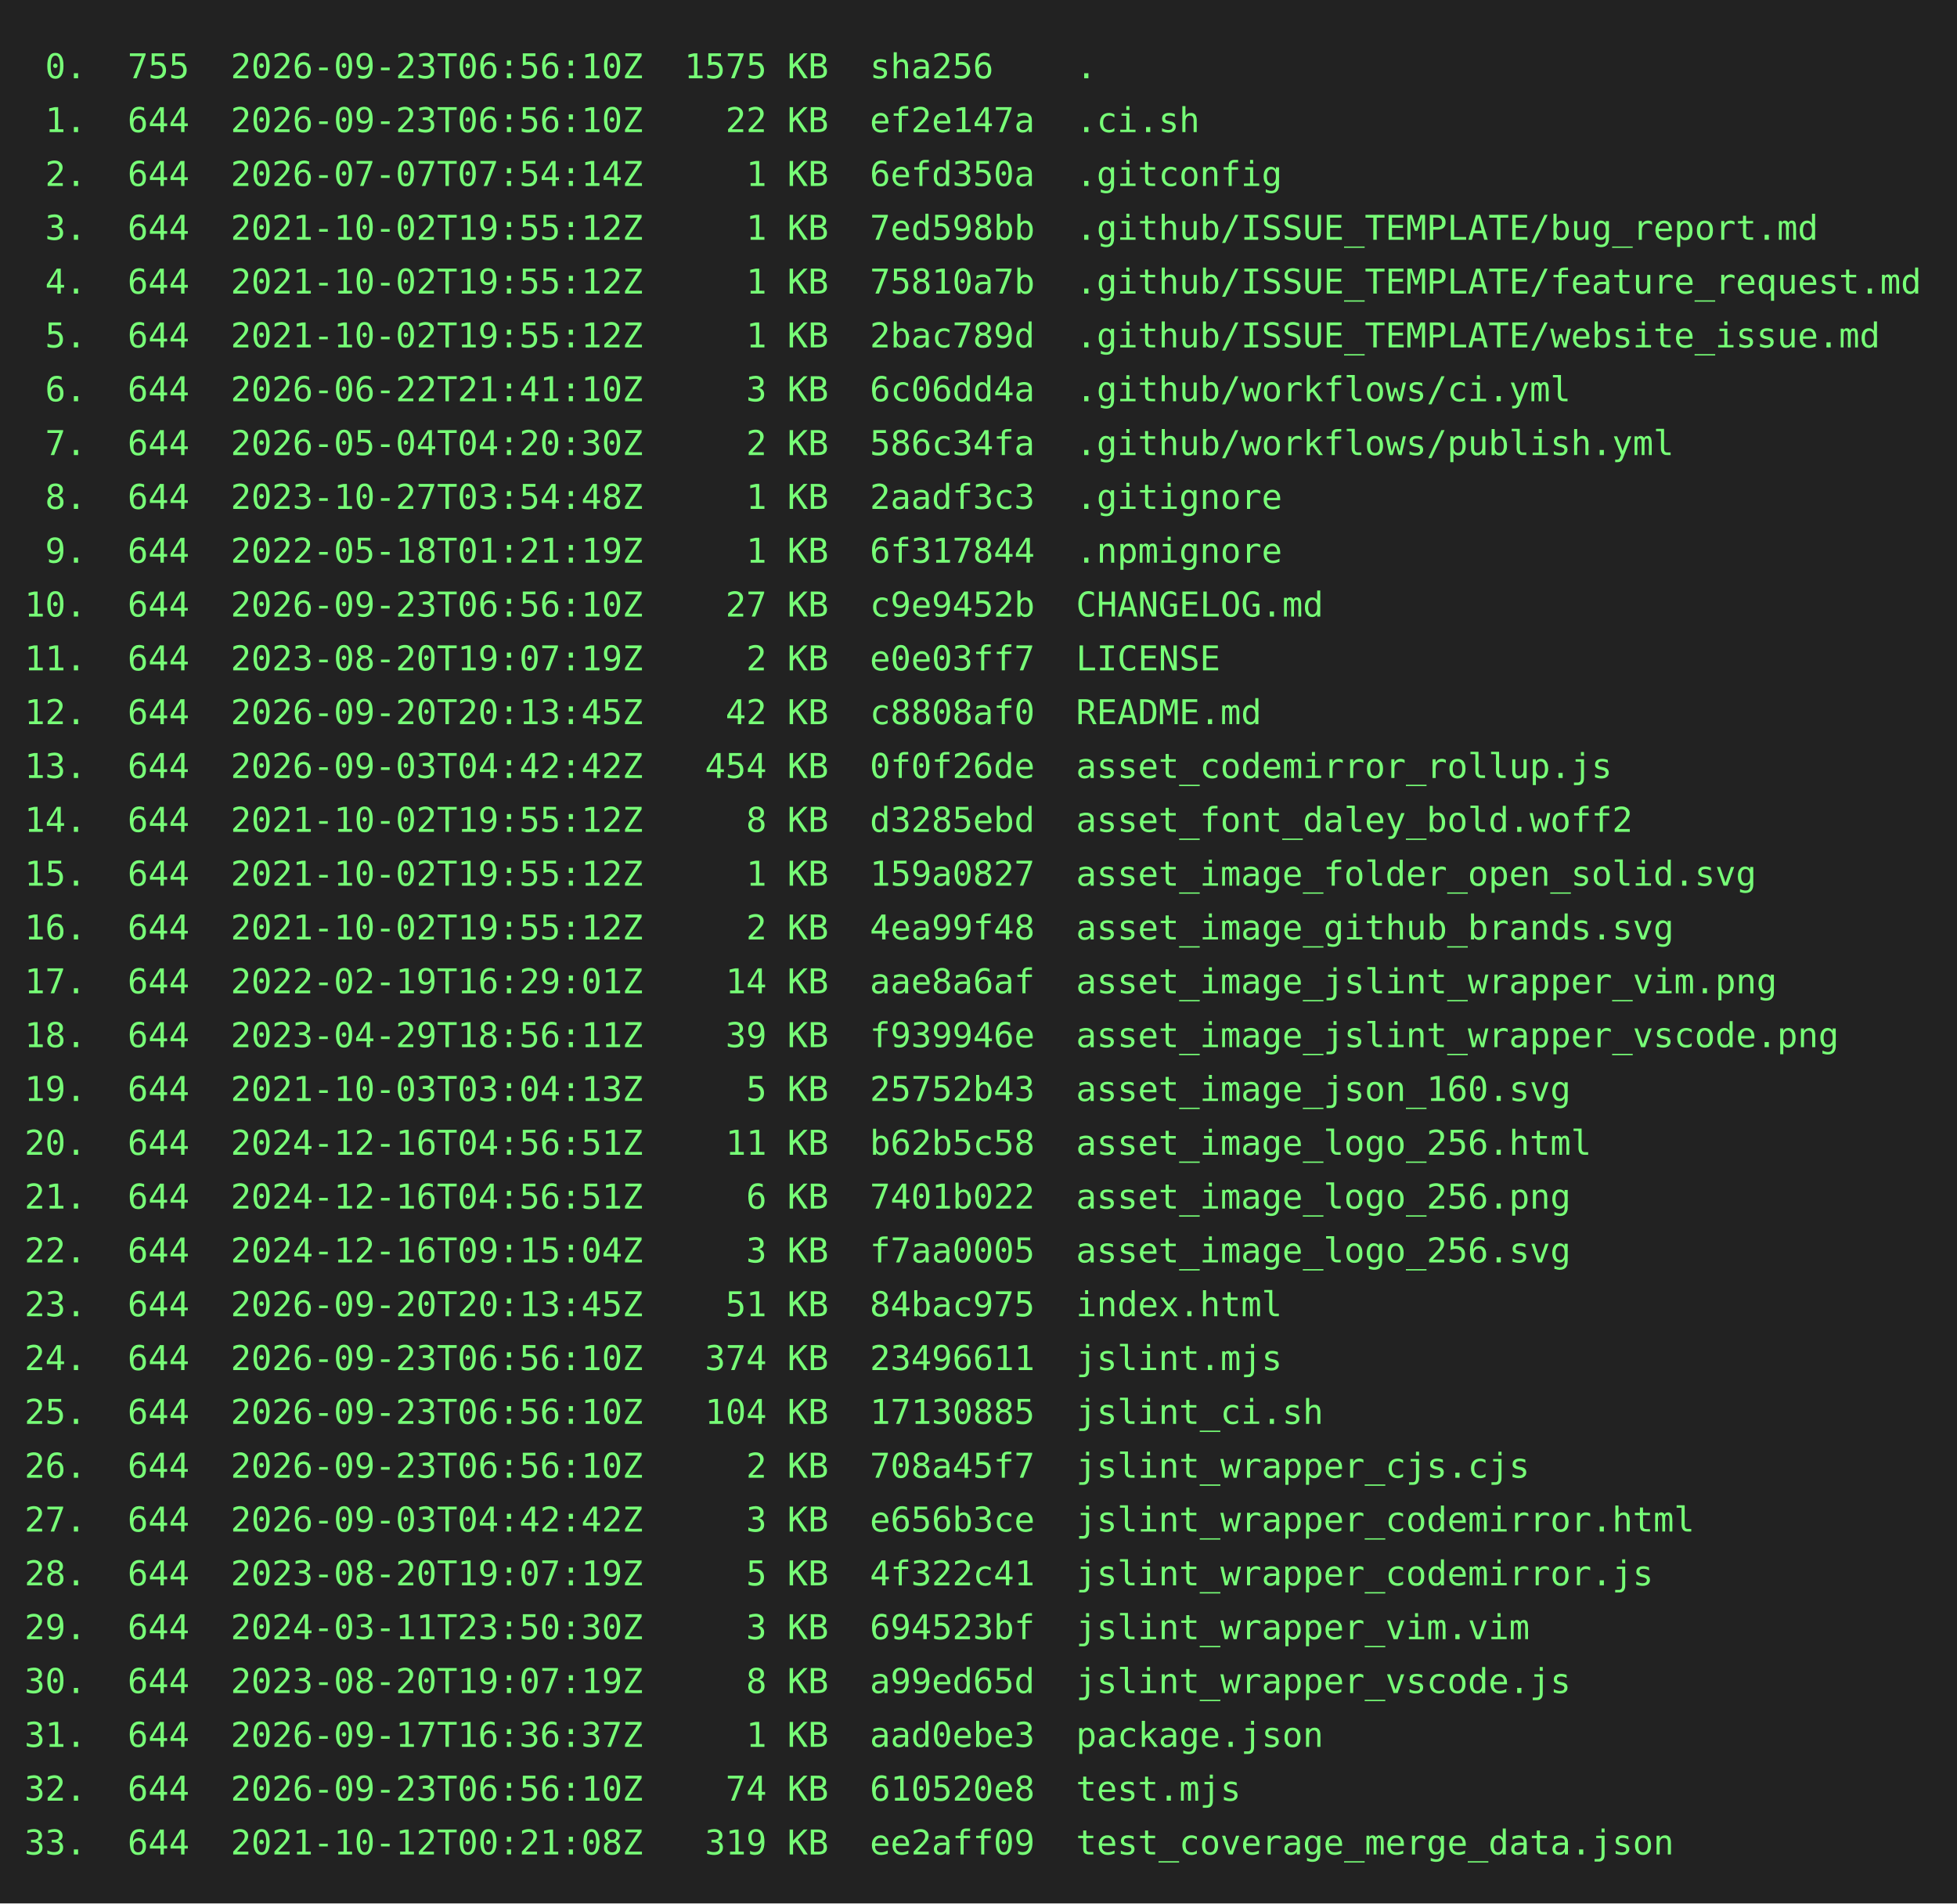
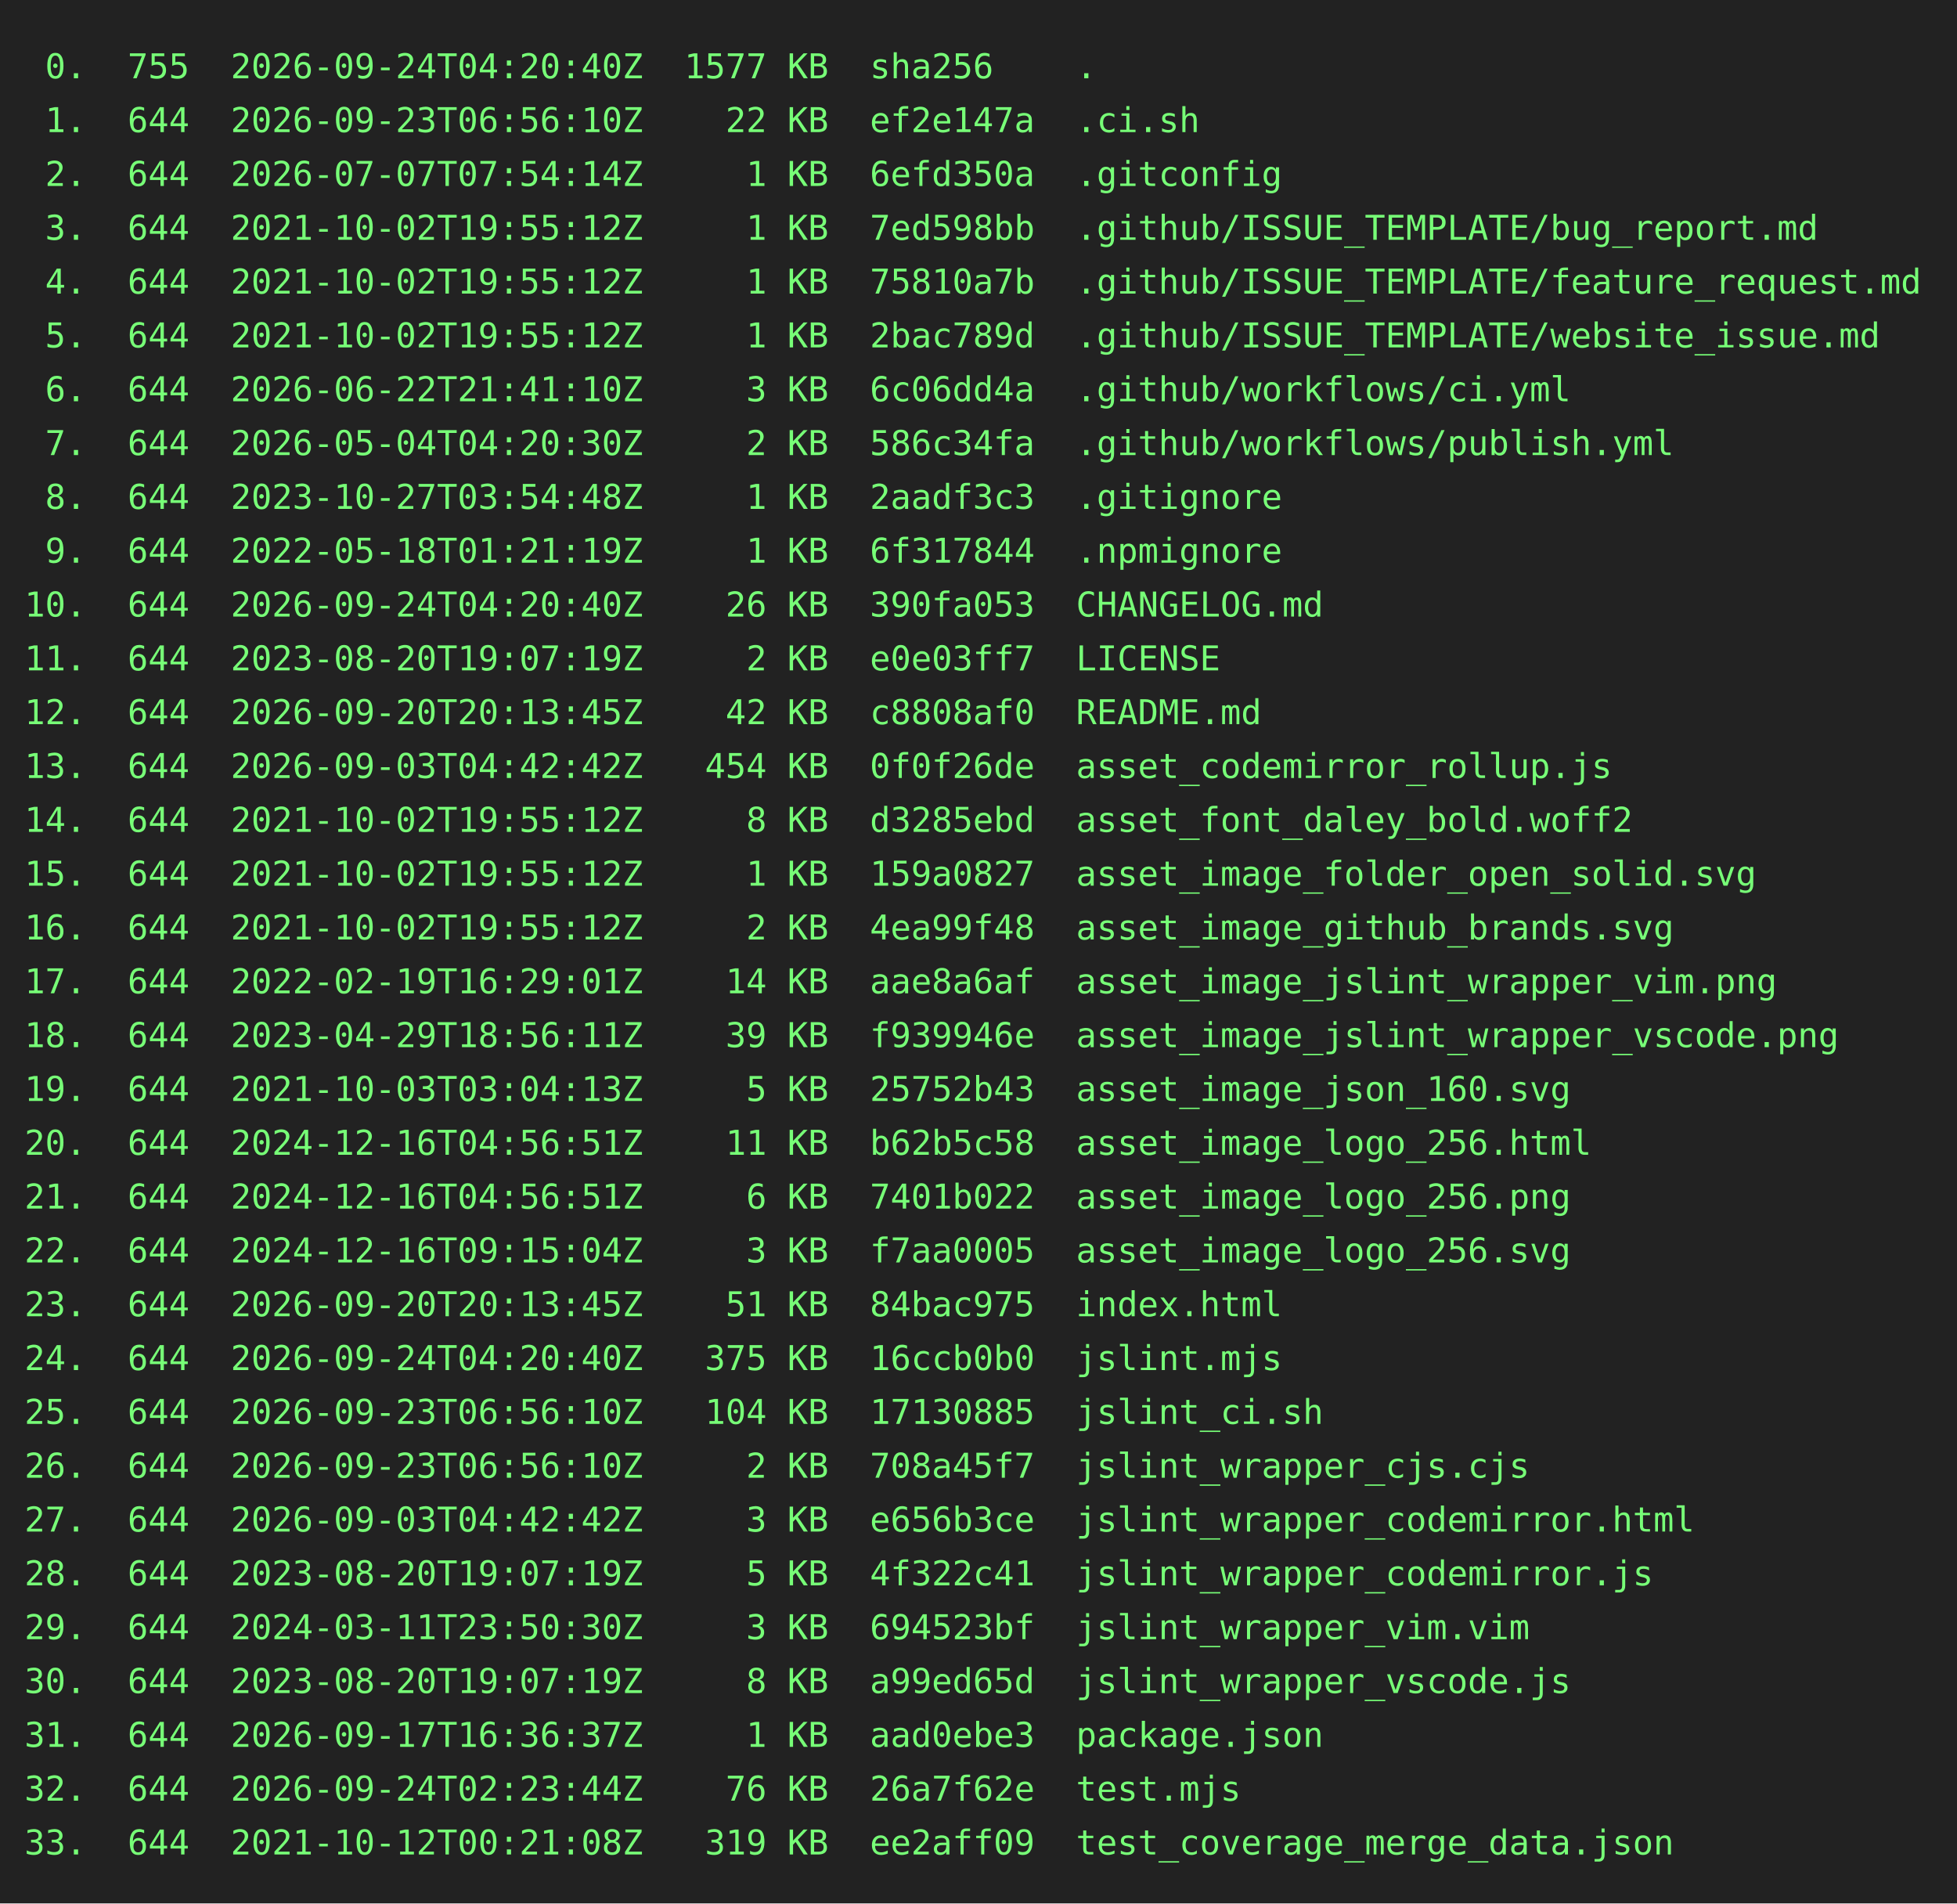
<svg xmlns="http://www.w3.org/2000/svg" height="778" width="800">
  <rect height="778" fill="#222" width="800" />
  <text fill="#7f7" font-family="consolas, menlo, monospace" font-size="14" xml:space="preserve">
-     <tspan lengthAdjust="spacingAndGlyphs" textLength="768" x="10" y="32"> 0.  755  2026-09-23T06:56:10Z  1575 KB  sha256    .                                             </tspan>
+     <tspan lengthAdjust="spacingAndGlyphs" textLength="768" x="10" y="32"> 0.  755  2026-09-24T04:20:40Z  1577 KB  sha256    .                                             </tspan>
    <tspan lengthAdjust="spacingAndGlyphs" textLength="768" x="10" y="54"> 1.  644  2026-09-23T06:56:10Z    22 KB  ef2e147a  .ci.sh                                        </tspan>
    <tspan lengthAdjust="spacingAndGlyphs" textLength="768" x="10" y="76"> 2.  644  2026-07-07T07:54:14Z     1 KB  6efd350a  .gitconfig                                    </tspan>
    <tspan lengthAdjust="spacingAndGlyphs" textLength="768" x="10" y="98"> 3.  644  2021-10-02T19:55:12Z     1 KB  7ed598bb  .github/ISSUE_TEMPLATE/bug_report.md          </tspan>
    <tspan lengthAdjust="spacingAndGlyphs" textLength="768" x="10" y="120"> 4.  644  2021-10-02T19:55:12Z     1 KB  75810a7b  .github/ISSUE_TEMPLATE/feature_request.md     </tspan>
    <tspan lengthAdjust="spacingAndGlyphs" textLength="768" x="10" y="142"> 5.  644  2021-10-02T19:55:12Z     1 KB  2bac789d  .github/ISSUE_TEMPLATE/website_issue.md       </tspan>
    <tspan lengthAdjust="spacingAndGlyphs" textLength="768" x="10" y="164"> 6.  644  2026-06-22T21:41:10Z     3 KB  6c06dd4a  .github/workflows/ci.yml                      </tspan>
    <tspan lengthAdjust="spacingAndGlyphs" textLength="768" x="10" y="186"> 7.  644  2026-05-04T04:20:30Z     2 KB  586c34fa  .github/workflows/publish.yml                 </tspan>
    <tspan lengthAdjust="spacingAndGlyphs" textLength="768" x="10" y="208"> 8.  644  2023-10-27T03:54:48Z     1 KB  2aadf3c3  .gitignore                                    </tspan>
    <tspan lengthAdjust="spacingAndGlyphs" textLength="768" x="10" y="230"> 9.  644  2022-05-18T01:21:19Z     1 KB  6f317844  .npmignore                                    </tspan>
-     <tspan lengthAdjust="spacingAndGlyphs" textLength="768" x="10" y="252">10.  644  2026-09-23T06:56:10Z    27 KB  c9e9452b  CHANGELOG.md                                  </tspan>
+     <tspan lengthAdjust="spacingAndGlyphs" textLength="768" x="10" y="252">10.  644  2026-09-24T04:20:40Z    26 KB  390fa053  CHANGELOG.md                                  </tspan>
    <tspan lengthAdjust="spacingAndGlyphs" textLength="768" x="10" y="274">11.  644  2023-08-20T19:07:19Z     2 KB  e0e03ff7  LICENSE                                       </tspan>
    <tspan lengthAdjust="spacingAndGlyphs" textLength="768" x="10" y="296">12.  644  2026-09-20T20:13:45Z    42 KB  c8808af0  README.md                                     </tspan>
    <tspan lengthAdjust="spacingAndGlyphs" textLength="768" x="10" y="318">13.  644  2026-09-03T04:42:42Z   454 KB  0f0f26de  asset_codemirror_rollup.js                    </tspan>
    <tspan lengthAdjust="spacingAndGlyphs" textLength="768" x="10" y="340">14.  644  2021-10-02T19:55:12Z     8 KB  d3285ebd  asset_font_daley_bold.woff2                   </tspan>
    <tspan lengthAdjust="spacingAndGlyphs" textLength="768" x="10" y="362">15.  644  2021-10-02T19:55:12Z     1 KB  159a0827  asset_image_folder_open_solid.svg             </tspan>
    <tspan lengthAdjust="spacingAndGlyphs" textLength="768" x="10" y="384">16.  644  2021-10-02T19:55:12Z     2 KB  4ea99f48  asset_image_github_brands.svg                 </tspan>
    <tspan lengthAdjust="spacingAndGlyphs" textLength="768" x="10" y="406">17.  644  2022-02-19T16:29:01Z    14 KB  aae8a6af  asset_image_jslint_wrapper_vim.png            </tspan>
    <tspan lengthAdjust="spacingAndGlyphs" textLength="768" x="10" y="428">18.  644  2023-04-29T18:56:11Z    39 KB  f939946e  asset_image_jslint_wrapper_vscode.png         </tspan>
    <tspan lengthAdjust="spacingAndGlyphs" textLength="768" x="10" y="450">19.  644  2021-10-03T03:04:13Z     5 KB  25752b43  asset_image_json_160.svg                      </tspan>
    <tspan lengthAdjust="spacingAndGlyphs" textLength="768" x="10" y="472">20.  644  2024-12-16T04:56:51Z    11 KB  b62b5c58  asset_image_logo_256.html                     </tspan>
    <tspan lengthAdjust="spacingAndGlyphs" textLength="768" x="10" y="494">21.  644  2024-12-16T04:56:51Z     6 KB  7401b022  asset_image_logo_256.png                      </tspan>
    <tspan lengthAdjust="spacingAndGlyphs" textLength="768" x="10" y="516">22.  644  2024-12-16T09:15:04Z     3 KB  f7aa0005  asset_image_logo_256.svg                      </tspan>
    <tspan lengthAdjust="spacingAndGlyphs" textLength="768" x="10" y="538">23.  644  2026-09-20T20:13:45Z    51 KB  84bac975  index.html                                    </tspan>
-     <tspan lengthAdjust="spacingAndGlyphs" textLength="768" x="10" y="560">24.  644  2026-09-23T06:56:10Z   374 KB  23496611  jslint.mjs                                    </tspan>
+     <tspan lengthAdjust="spacingAndGlyphs" textLength="768" x="10" y="560">24.  644  2026-09-24T04:20:40Z   375 KB  16ccb0b0  jslint.mjs                                    </tspan>
    <tspan lengthAdjust="spacingAndGlyphs" textLength="768" x="10" y="582">25.  644  2026-09-23T06:56:10Z   104 KB  17130885  jslint_ci.sh                                  </tspan>
    <tspan lengthAdjust="spacingAndGlyphs" textLength="768" x="10" y="604">26.  644  2026-09-23T06:56:10Z     2 KB  708a45f7  jslint_wrapper_cjs.cjs                        </tspan>
    <tspan lengthAdjust="spacingAndGlyphs" textLength="768" x="10" y="626">27.  644  2026-09-03T04:42:42Z     3 KB  e656b3ce  jslint_wrapper_codemirror.html                </tspan>
    <tspan lengthAdjust="spacingAndGlyphs" textLength="768" x="10" y="648">28.  644  2023-08-20T19:07:19Z     5 KB  4f322c41  jslint_wrapper_codemirror.js                  </tspan>
    <tspan lengthAdjust="spacingAndGlyphs" textLength="768" x="10" y="670">29.  644  2024-03-11T23:50:30Z     3 KB  694523bf  jslint_wrapper_vim.vim                        </tspan>
    <tspan lengthAdjust="spacingAndGlyphs" textLength="768" x="10" y="692">30.  644  2023-08-20T19:07:19Z     8 KB  a99ed65d  jslint_wrapper_vscode.js                      </tspan>
    <tspan lengthAdjust="spacingAndGlyphs" textLength="768" x="10" y="714">31.  644  2026-09-17T16:36:37Z     1 KB  aad0ebe3  package.json                                  </tspan>
-     <tspan lengthAdjust="spacingAndGlyphs" textLength="768" x="10" y="736">32.  644  2026-09-23T06:56:10Z    74 KB  610520e8  test.mjs                                      </tspan>
+     <tspan lengthAdjust="spacingAndGlyphs" textLength="768" x="10" y="736">32.  644  2026-09-24T02:23:44Z    76 KB  26a7f62e  test.mjs                                      </tspan>
    <tspan lengthAdjust="spacingAndGlyphs" textLength="768" x="10" y="758">33.  644  2021-10-12T00:21:08Z   319 KB  ee2aff09  test_coverage_merge_data.json                 </tspan>
  </text>
</svg>
